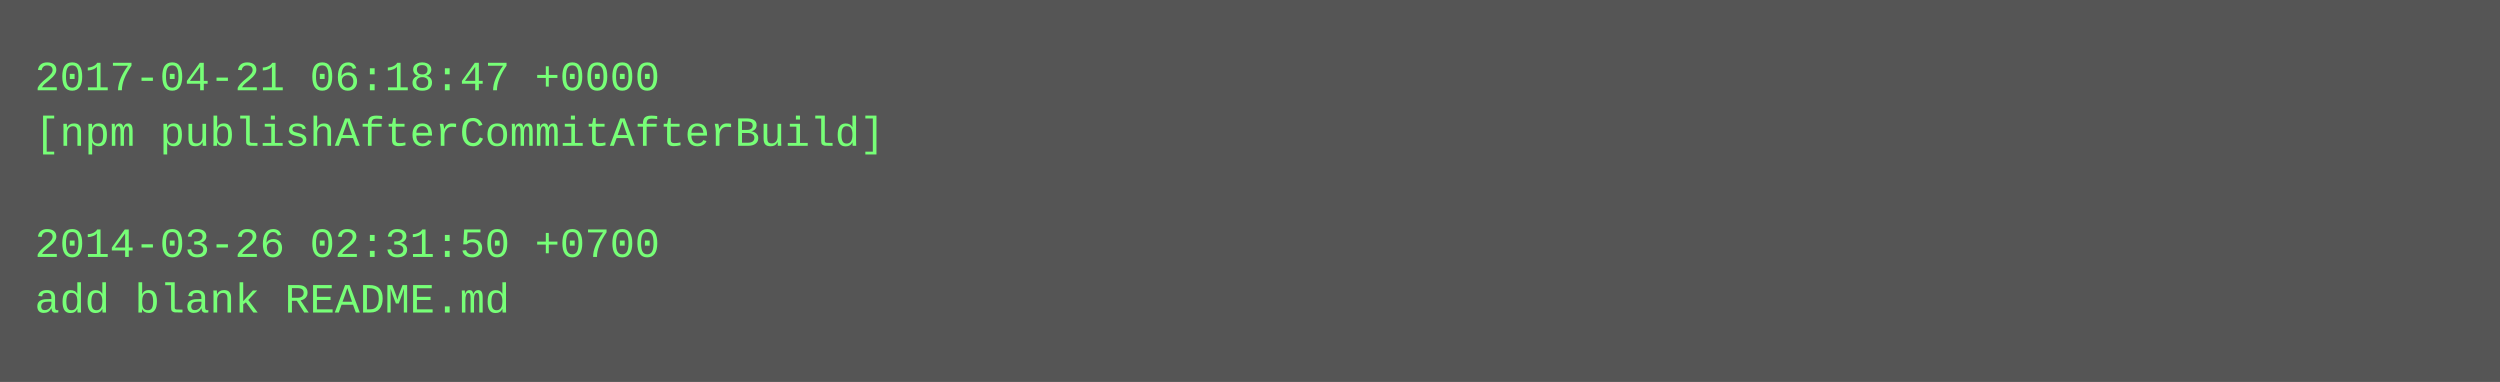
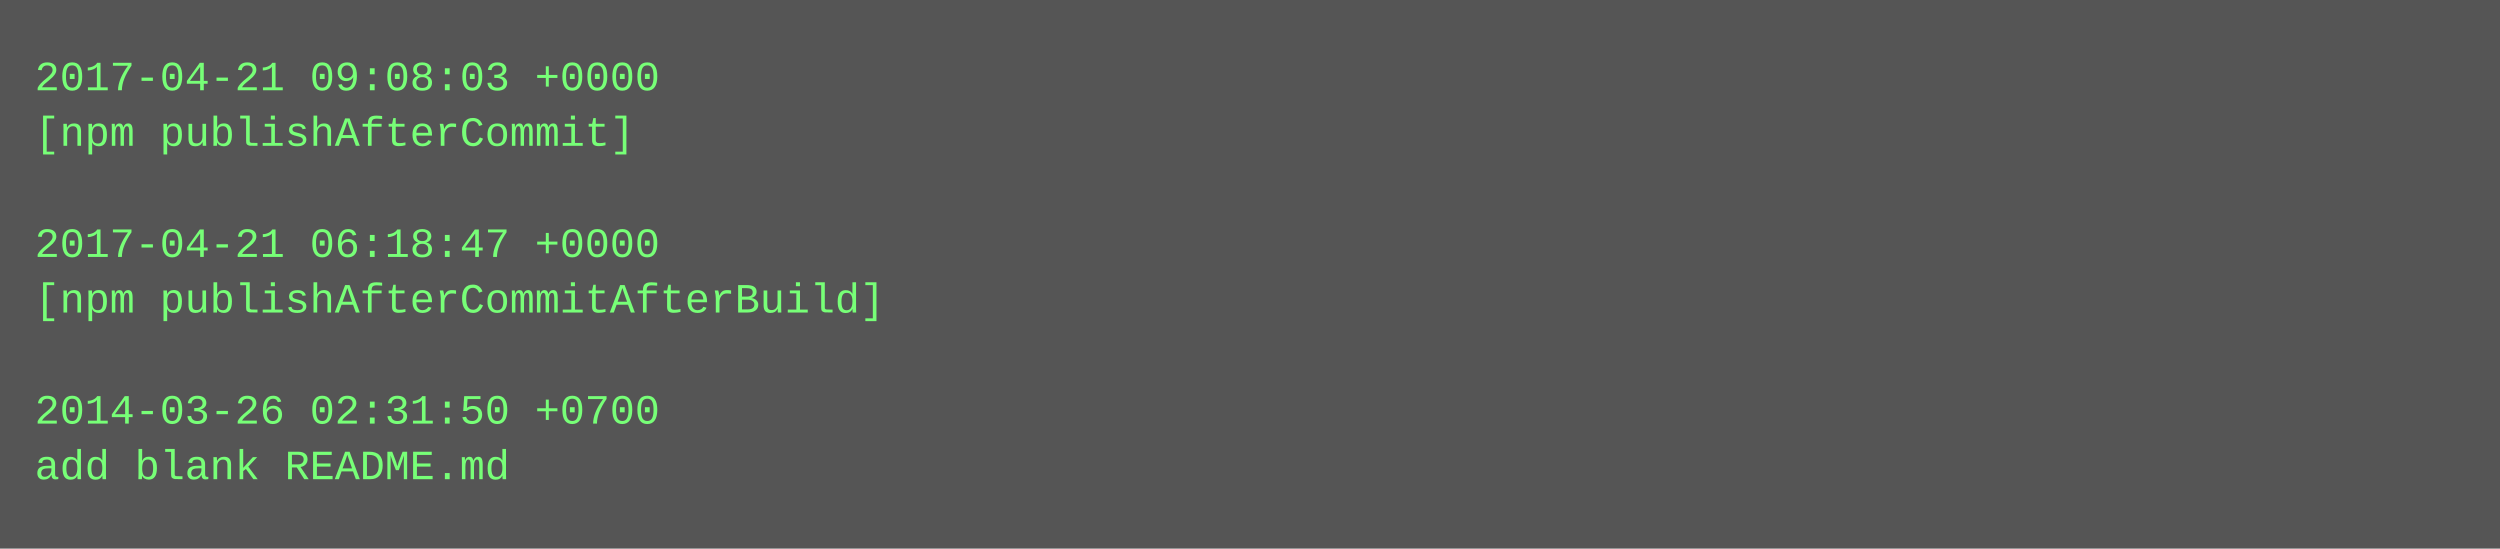
- <svg xmlns="http://www.w3.org/2000/svg" height="110" width="720">
-   <rect height="110" fill="#555" width="720" />
+ <svg xmlns="http://www.w3.org/2000/svg" height="158" width="720">
+   <rect height="158" fill="#555" width="720" />
  <text fill="#7f7" font-family="Courier New" font-size="12" xml:space="preserve">
-     <tspan x="10" y="26">2017-04-21 06:18:47 +0000</tspan>
-     <tspan x="10" y="42">[npm publishAfterCommitAfterBuild]</tspan>
+     <tspan x="10" y="26">2017-04-21 09:08:03 +0000</tspan>
+     <tspan x="10" y="42">[npm publishAfterCommit]</tspan>
    <tspan x="10" y="58" />
-     <tspan x="10" y="74">2014-03-26 02:31:50 +0700</tspan>
-     <tspan x="10" y="90">add blank README.md</tspan>
+     <tspan x="10" y="74">2017-04-21 06:18:47 +0000</tspan>
+     <tspan x="10" y="90">[npm publishAfterCommitAfterBuild]</tspan>
+     <tspan x="10" y="106" />
+     <tspan x="10" y="122">2014-03-26 02:31:50 +0700</tspan>
+     <tspan x="10" y="138">add blank README.md</tspan>
  </text>
</svg>
